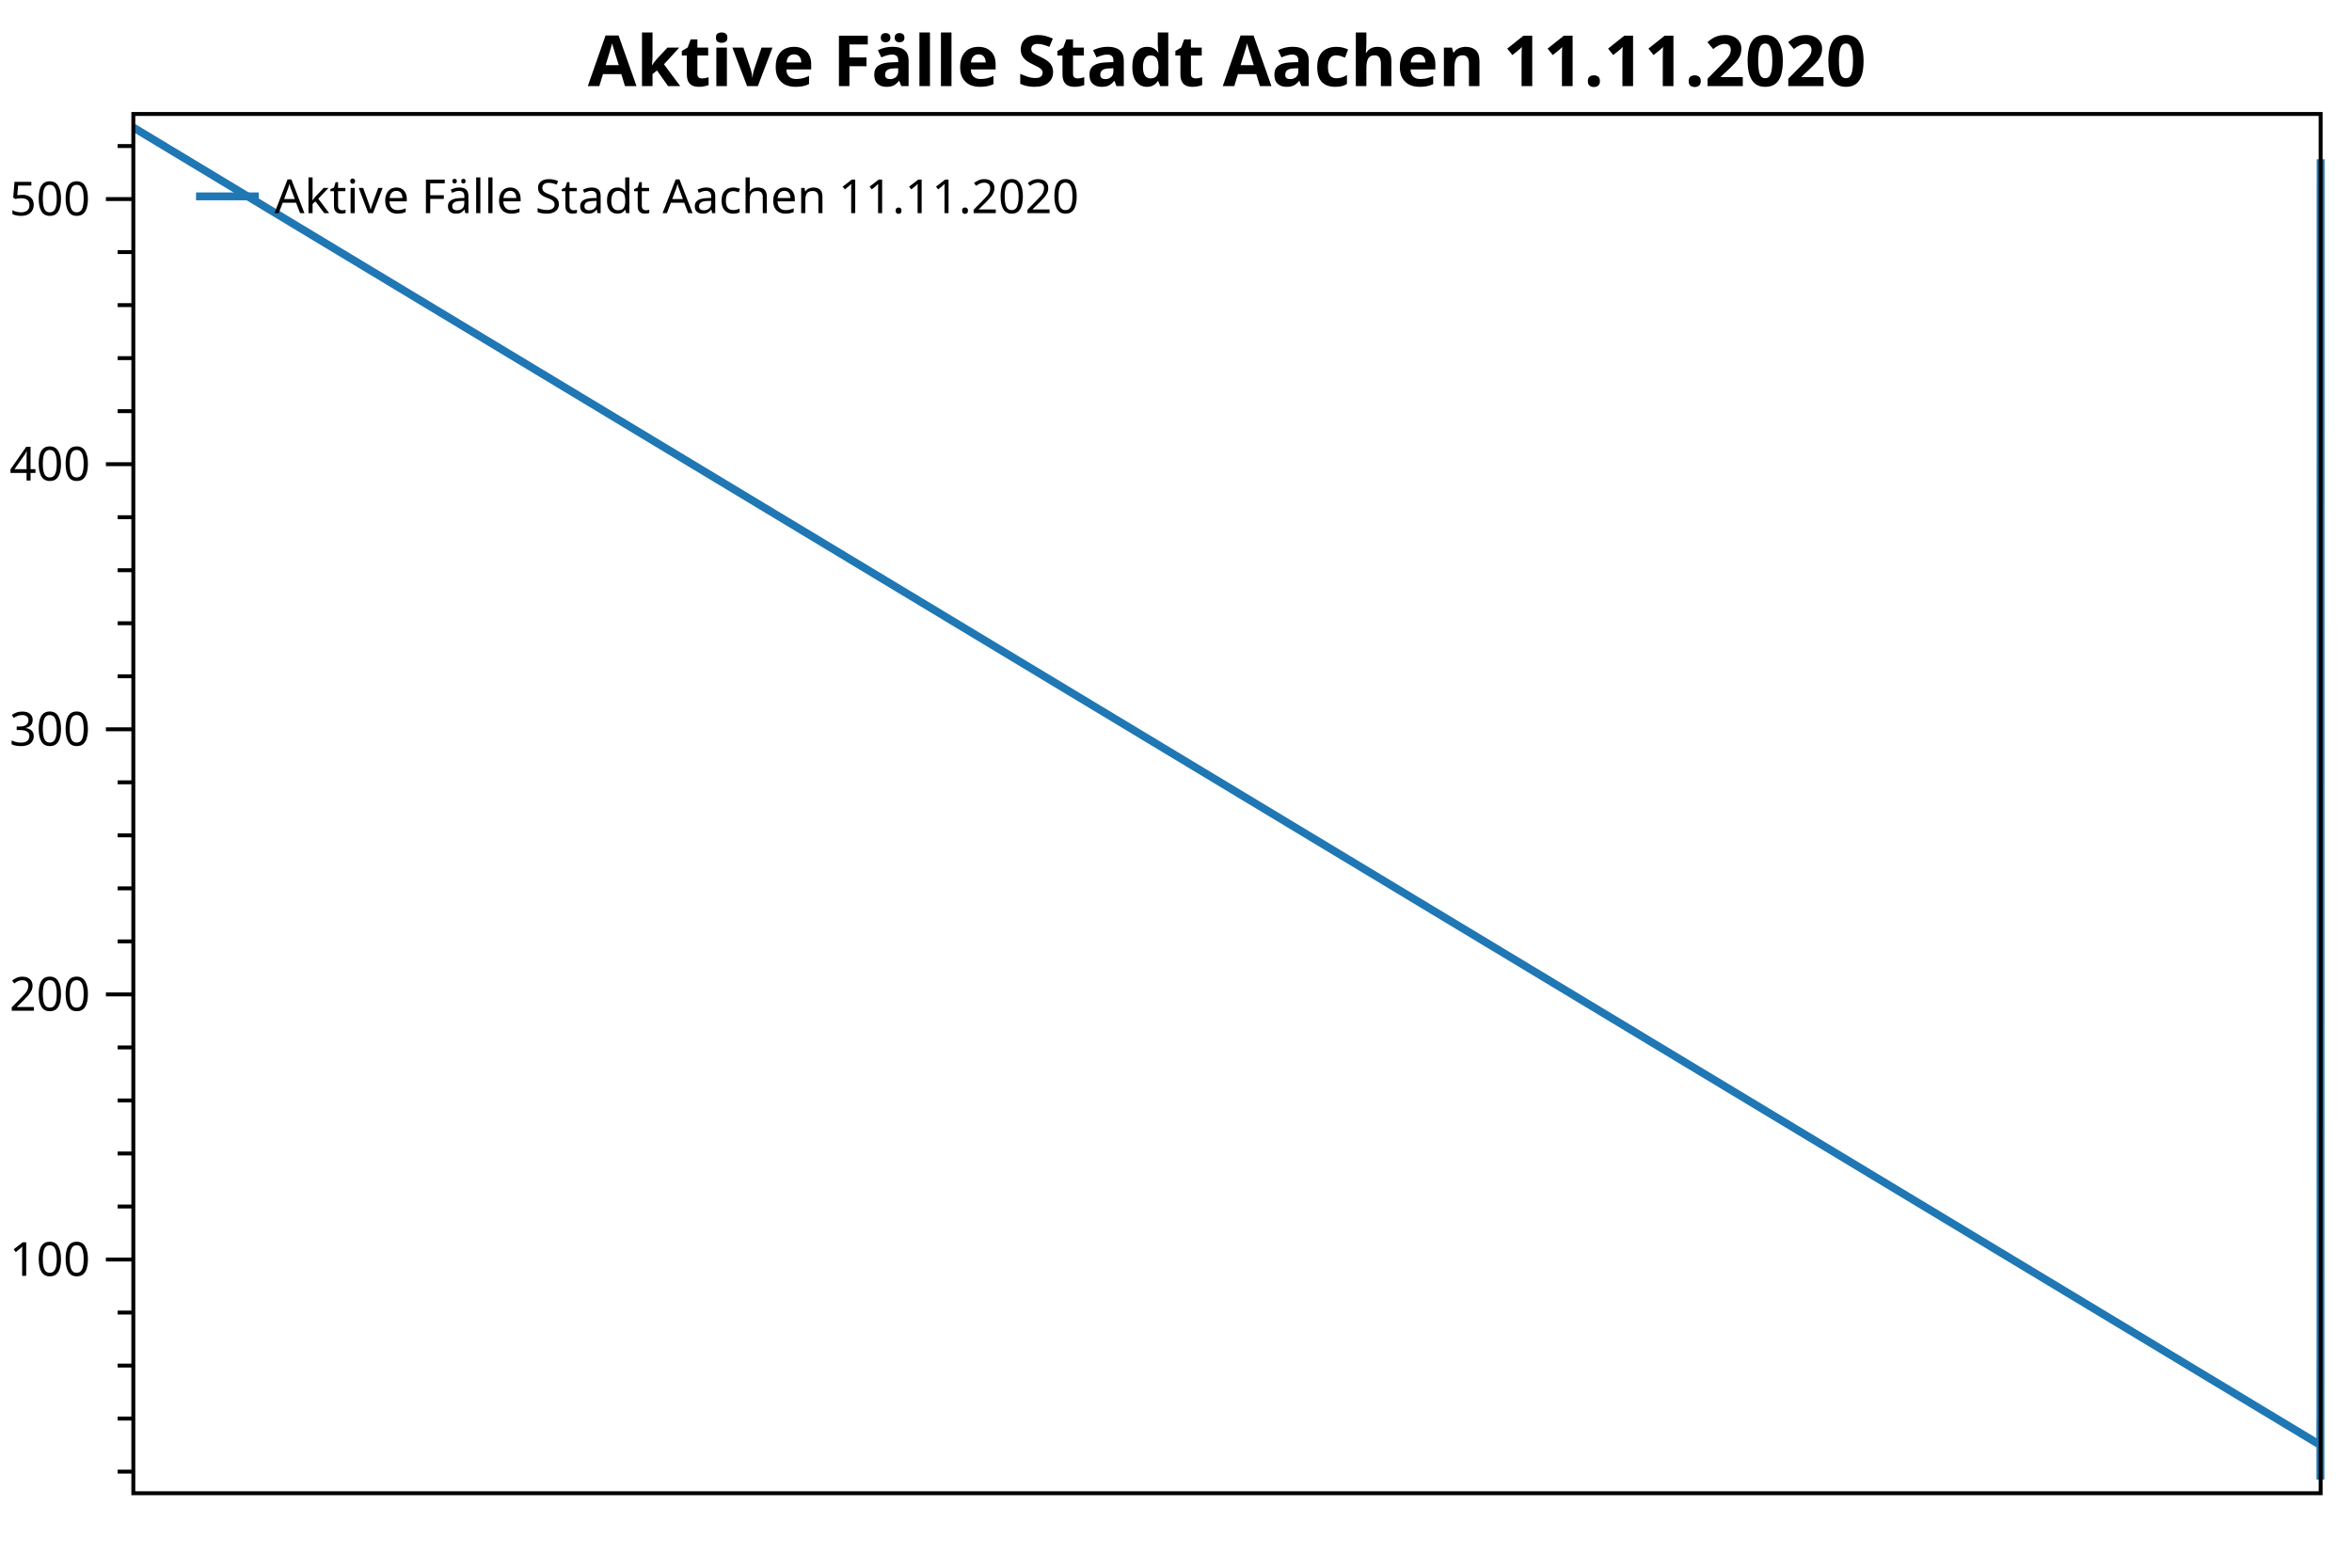
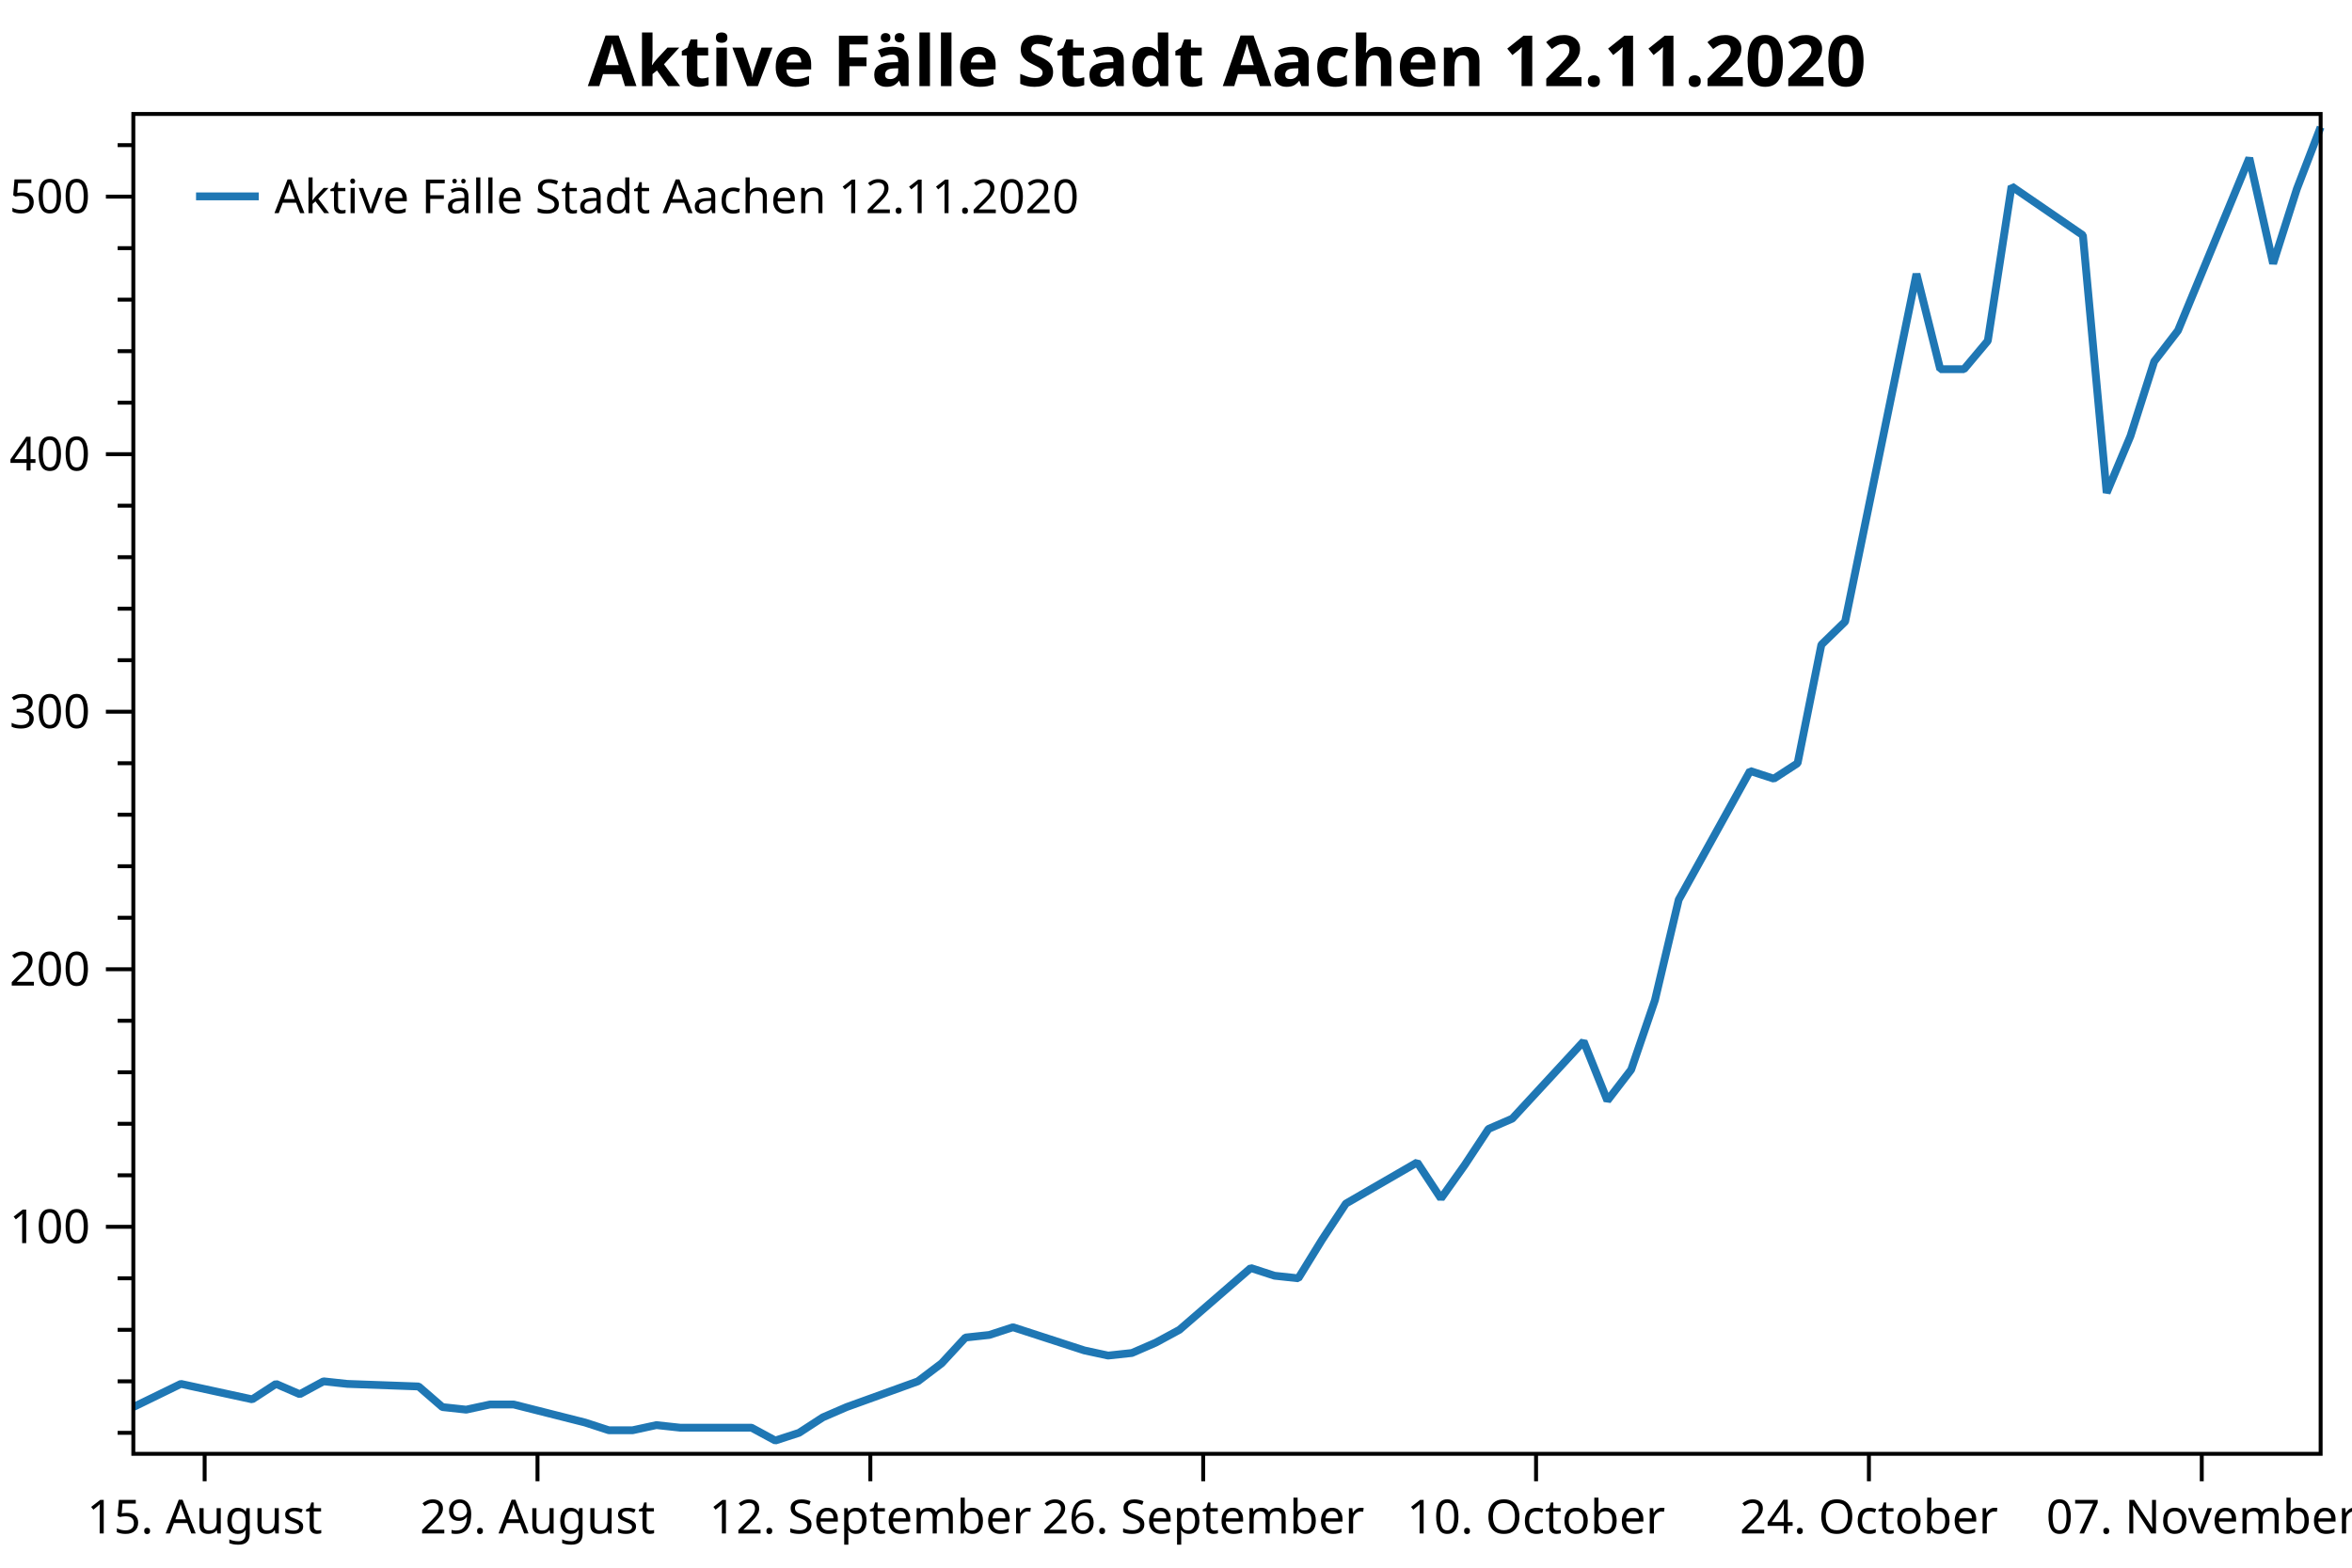
<svg xmlns="http://www.w3.org/2000/svg" width="600" height="400" version="1.1">
  <rect x="0" y="0" width="600" height="400" style="fill:rgb(255,255,255);stroke:none;" />
-   <polyline points="34.012,375.486 30.012,375.486" style="fill:none;stroke:black;stroke-width:1" />
-   <polyline points="34.012,361.957 30.012,361.957" style="fill:none;stroke:black;stroke-width:1" />
-   <polyline points="34.012,348.429 30.012,348.429" style="fill:none;stroke:black;stroke-width:1" />
-   <polyline points="34.012,334.9 30.012,334.9" style="fill:none;stroke:black;stroke-width:1" />
-   <polyline points="34.012,307.842 30.012,307.842" style="fill:none;stroke:black;stroke-width:1" />
-   <polyline points="34.012,294.313 30.012,294.313" style="fill:none;stroke:black;stroke-width:1" />
-   <polyline points="34.012,280.784 30.012,280.784" style="fill:none;stroke:black;stroke-width:1" />
-   <polyline points="34.012,267.255 30.012,267.255" style="fill:none;stroke:black;stroke-width:1" />
-   <polyline points="34.012,240.198 30.012,240.198" style="fill:none;stroke:black;stroke-width:1" />
-   <polyline points="34.012,226.669 30.012,226.669" style="fill:none;stroke:black;stroke-width:1" />
-   <polyline points="34.012,213.14 30.012,213.14" style="fill:none;stroke:black;stroke-width:1" />
-   <polyline points="34.012,199.611 30.012,199.611" style="fill:none;stroke:black;stroke-width:1" />
-   <polyline points="34.012,172.553 30.012,172.553" style="fill:none;stroke:black;stroke-width:1" />
-   <polyline points="34.012,159.024 30.012,159.024" style="fill:none;stroke:black;stroke-width:1" />
-   <polyline points="34.012,145.495 30.012,145.495" style="fill:none;stroke:black;stroke-width:1" />
-   <polyline points="34.012,131.967 30.012,131.967" style="fill:none;stroke:black;stroke-width:1" />
-   <polyline points="34.012,104.909 30.012,104.909" style="fill:none;stroke:black;stroke-width:1" />
-   <polyline points="34.012,91.38 30.012,91.38" style="fill:none;stroke:black;stroke-width:1" />
-   <polyline points="34.012,77.851 30.012,77.851" style="fill:none;stroke:black;stroke-width:1" />
-   <polyline points="34.012,64.322 30.012,64.322" style="fill:none;stroke:black;stroke-width:1" />
-   <polyline points="34.012,37.264 30.012,37.264" style="fill:none;stroke:black;stroke-width:1" />
-   <text dominant-baseline="middle" text-anchor="end" transform="translate(23.012,321.3708)" font-family="Segoe UI" font-size="12" font-weight="400" fill="black">100</text>
-   <text dominant-baseline="middle" text-anchor="end" transform="translate(23.012,253.7264)" font-family="Segoe UI" font-size="12" font-weight="400" fill="black">200</text>
-   <text dominant-baseline="middle" text-anchor="end" transform="translate(23.012,186.0821)" font-family="Segoe UI" font-size="12" font-weight="400" fill="black">300</text>
-   <text dominant-baseline="middle" text-anchor="end" transform="translate(23.012,118.4377)" font-family="Segoe UI" font-size="12" font-weight="400" fill="black">400</text>
-   <text dominant-baseline="middle" text-anchor="end" transform="translate(23.012,50.7933)" font-family="Segoe UI" font-size="12" font-weight="400" fill="black">500</text>
-   <polyline points="34.012,321.371 27.012,321.371" style="fill:none;stroke:black;stroke-width:1" />
-   <polyline points="34.012,253.726 27.012,253.726" style="fill:none;stroke:black;stroke-width:1" />
-   <polyline points="34.012,186.082 27.012,186.082" style="fill:none;stroke:black;stroke-width:1" />
-   <polyline points="34.012,118.438 27.012,118.438" style="fill:none;stroke:black;stroke-width:1" />
-   <polyline points="34.012,50.793 27.012,50.793" style="fill:none;stroke:black;stroke-width:1" />
-   <polyline points="34.012,32.529 591.931,368.722 591.933,362.634 591.935,366.692 591.936,362.634 591.937,365.34 591.937,361.957 591.94,363.31 591.941,368.722 591.943,368.045 591.946,372.781 591.946,374.81 591.951,374.133 591.952,377.516 591.952,375.486 591.953,371.428 591.954,368.722 591.956,361.957 591.957,357.222 591.958,350.458 591.958,349.781 591.959,347.752 591.961,353.84 591.963,354.517 591.964,351.811 591.965,348.429 591.967,332.194 591.967,334.223 591.968,334.9 591.969,324.753 591.97,315.283 591.972,304.46 591.973,313.93 591.973,305.136 591.974,295.666 591.975,292.96 591.977,272.667 591.978,288.225 591.979,280.108 591.98,261.844 591.98,235.463 591.983,201.64 591.983,203.67 591.984,199.611 591.985,168.494 591.986,162.406 591.988,71.087 591.989,96.115 591.989,96.115 591.99,88.674 591.991,48.088 591.993,60.94 591.994,128.584 591.995,113.703 591.995,94.086 591.996,85.968 591.999,40.647 591.999,68.381 592,48.764" style="fill:none;stroke:rgb(31,119,180);stroke-width:2;stroke-linejoin:bevel" />
-   <text dominant-baseline="hanging" text-anchor="middle" transform="translate(313.006,8)" font-family="Segoe UI" font-size="18" font-weight="700" fill="black">Aktive Fälle Stadt Aachen 11.11.2020</text>
-   <polygon points="34.012,29.079 592,29.079 592,381 34.012,381" style="fill:none;stroke:black;stroke-width:1" />
+   <polyline points="34.012,365.591 30.012,365.591" style="fill:none;stroke:black;stroke-width:1" />
+   <polyline points="34.012,352.448 30.012,352.448" style="fill:none;stroke:black;stroke-width:1" />
+   <polyline points="34.012,339.306 30.012,339.306" style="fill:none;stroke:black;stroke-width:1" />
+   <polyline points="34.012,326.164 30.012,326.164" style="fill:none;stroke:black;stroke-width:1" />
+   <polyline points="34.012,299.879 30.012,299.879" style="fill:none;stroke:black;stroke-width:1" />
+   <polyline points="34.012,286.736 30.012,286.736" style="fill:none;stroke:black;stroke-width:1" />
+   <polyline points="34.012,273.594 30.012,273.594" style="fill:none;stroke:black;stroke-width:1" />
+   <polyline points="34.012,260.452 30.012,260.452" style="fill:none;stroke:black;stroke-width:1" />
+   <polyline points="34.012,234.167 30.012,234.167" style="fill:none;stroke:black;stroke-width:1" />
+   <polyline points="34.012,221.024 30.012,221.024" style="fill:none;stroke:black;stroke-width:1" />
+   <polyline points="34.012,207.882 30.012,207.882" style="fill:none;stroke:black;stroke-width:1" />
+   <polyline points="34.012,194.739 30.012,194.739" style="fill:none;stroke:black;stroke-width:1" />
+   <polyline points="34.012,168.455 30.012,168.455" style="fill:none;stroke:black;stroke-width:1" />
+   <polyline points="34.012,155.312 30.012,155.312" style="fill:none;stroke:black;stroke-width:1" />
+   <polyline points="34.012,142.17 30.012,142.17" style="fill:none;stroke:black;stroke-width:1" />
+   <polyline points="34.012,129.028 30.012,129.028" style="fill:none;stroke:black;stroke-width:1" />
+   <polyline points="34.012,102.743 30.012,102.743" style="fill:none;stroke:black;stroke-width:1" />
+   <polyline points="34.012,89.6 30.012,89.6" style="fill:none;stroke:black;stroke-width:1" />
+   <polyline points="34.012,76.458 30.012,76.458" style="fill:none;stroke:black;stroke-width:1" />
+   <polyline points="34.012,63.316 30.012,63.316" style="fill:none;stroke:black;stroke-width:1" />
+   <polyline points="34.012,37.031 30.012,37.031" style="fill:none;stroke:black;stroke-width:1" />
+   <text dominant-baseline="middle" text-anchor="end" transform="translate(23.012,313.0212)" font-family="Segoe UI" font-size="12" font-weight="400" fill="black">100</text>
+   <text dominant-baseline="middle" text-anchor="end" transform="translate(23.012,247.3092)" font-family="Segoe UI" font-size="12" font-weight="400" fill="black">200</text>
+   <text dominant-baseline="middle" text-anchor="end" transform="translate(23.012,181.5971)" font-family="Segoe UI" font-size="12" font-weight="400" fill="black">300</text>
+   <text dominant-baseline="middle" text-anchor="end" transform="translate(23.012,115.8851)" font-family="Segoe UI" font-size="12" font-weight="400" fill="black">400</text>
+   <text dominant-baseline="middle" text-anchor="end" transform="translate(23.012,50.1731)" font-family="Segoe UI" font-size="12" font-weight="400" fill="black">500</text>
+   <polyline points="34.012,313.021 27.012,313.021" style="fill:none;stroke:black;stroke-width:1" />
+   <polyline points="34.012,247.309 27.012,247.309" style="fill:none;stroke:black;stroke-width:1" />
+   <polyline points="34.012,181.597 27.012,181.597" style="fill:none;stroke:black;stroke-width:1" />
+   <polyline points="34.012,115.885 27.012,115.885" style="fill:none;stroke:black;stroke-width:1" />
+   <polyline points="34.012,50.173 27.012,50.173" style="fill:none;stroke:black;stroke-width:1" />
+   <text dominant-baseline="hanging" text-anchor="middle" transform="translate(52.2073,381.947)" font-family="Segoe UI" font-size="12" font-weight="400" fill="black">15. August</text>
+   <text dominant-baseline="hanging" text-anchor="middle" transform="translate(137.1185,381.947)" font-family="Segoe UI" font-size="12" font-weight="400" fill="black">29. August</text>
+   <text dominant-baseline="hanging" text-anchor="middle" transform="translate(222.0297,381.947)" font-family="Segoe UI" font-size="12" font-weight="400" fill="black">12. September</text>
+   <text dominant-baseline="hanging" text-anchor="middle" transform="translate(306.9409,381.947)" font-family="Segoe UI" font-size="12" font-weight="400" fill="black">26. September</text>
+   <text dominant-baseline="hanging" text-anchor="middle" transform="translate(391.8521,381.947)" font-family="Segoe UI" font-size="12" font-weight="400" fill="black">10. October</text>
+   <text dominant-baseline="hanging" text-anchor="middle" transform="translate(476.7633,381.947)" font-family="Segoe UI" font-size="12" font-weight="400" fill="black">24. October</text>
+   <text dominant-baseline="hanging" text-anchor="middle" transform="translate(561.6746,381.947)" font-family="Segoe UI" font-size="12" font-weight="400" fill="black">07. November</text>
+   <polyline points="52.207,370.947 52.207,377.947" style="fill:none;stroke:black;stroke-width:1" />
+   <polyline points="137.119,370.947 137.119,377.947" style="fill:none;stroke:black;stroke-width:1" />
+   <polyline points="222.03,370.947 222.03,377.947" style="fill:none;stroke:black;stroke-width:1" />
+   <polyline points="306.941,370.947 306.941,377.947" style="fill:none;stroke:black;stroke-width:1" />
+   <polyline points="391.852,370.947 391.852,377.947" style="fill:none;stroke:black;stroke-width:1" />
+   <polyline points="476.763,370.947 476.763,377.947" style="fill:none;stroke:black;stroke-width:1" />
+   <polyline points="561.675,370.947 561.675,377.947" style="fill:none;stroke:black;stroke-width:1" />
+   <polyline points="34.012,359.02 46.142,353.106 64.337,357.048 70.403,353.106 76.468,355.734 82.533,352.448 88.598,353.106 106.793,353.763 112.858,359.02 118.923,359.677 124.988,358.363 131.053,358.363 149.249,362.962 155.314,364.934 161.379,364.934 167.444,363.62 173.509,364.277 191.704,364.277 197.769,367.562 203.834,365.591 209.899,361.648 215.965,359.02 234.16,352.448 240.225,347.849 246.29,341.277 252.355,340.62 258.42,338.649 276.615,344.563 282.681,345.877 288.746,345.22 294.811,342.592 300.876,339.306 319.071,323.535 325.136,325.507 331.201,326.164 337.266,316.307 343.331,307.107 361.527,296.593 367.592,305.793 373.657,297.25 379.722,288.051 385.787,285.422 403.982,265.709 410.047,280.822 416.113,272.937 422.178,255.195 428.243,229.567 446.438,196.711 452.503,198.682 458.568,194.739 464.633,164.512 470.698,158.598 488.894,69.887 494.959,94.2 501.024,94.2 507.089,86.972 513.154,47.545 531.349,60.03 537.414,125.742 543.479,111.285 549.544,92.229 555.61,84.343 573.805,40.316 579.87,67.258 585.935,48.202 592,32.431" style="fill:none;stroke:rgb(31,119,180);stroke-width:2;stroke-linejoin:bevel" />
+   <text dominant-baseline="hanging" text-anchor="middle" transform="translate(313.006,8)" font-family="Segoe UI" font-size="18" font-weight="700" fill="black">Aktive Fälle Stadt Aachen 12.11.2020</text>
+   <polygon points="34.012,29.079 592,29.079 592,370.947 34.012,370.947" style="fill:none;stroke:black;stroke-width:1" />
  <polygon points="42.012,37.08 228.483,37.08 228.483,63.133 42.012,63.133" style="fill:none;stroke:none;" />
-   <text dominant-baseline="hanging" text-anchor="start" transform="translate(70.012,45.0795)" font-family="Segoe UI" font-size="12" font-weight="400" fill="black">Aktive Fälle Stadt Aachen 11.11.2020</text>
+   <text dominant-baseline="hanging" text-anchor="start" transform="translate(70.012,45.0795)" font-family="Segoe UI" font-size="12" font-weight="400" fill="black">Aktive Fälle Stadt Aachen 12.11.2020</text>
  <polyline points="50.012,50.106 66.012,50.106" style="fill:none;stroke:rgb(31,119,180);stroke-width:2" />
</svg>
